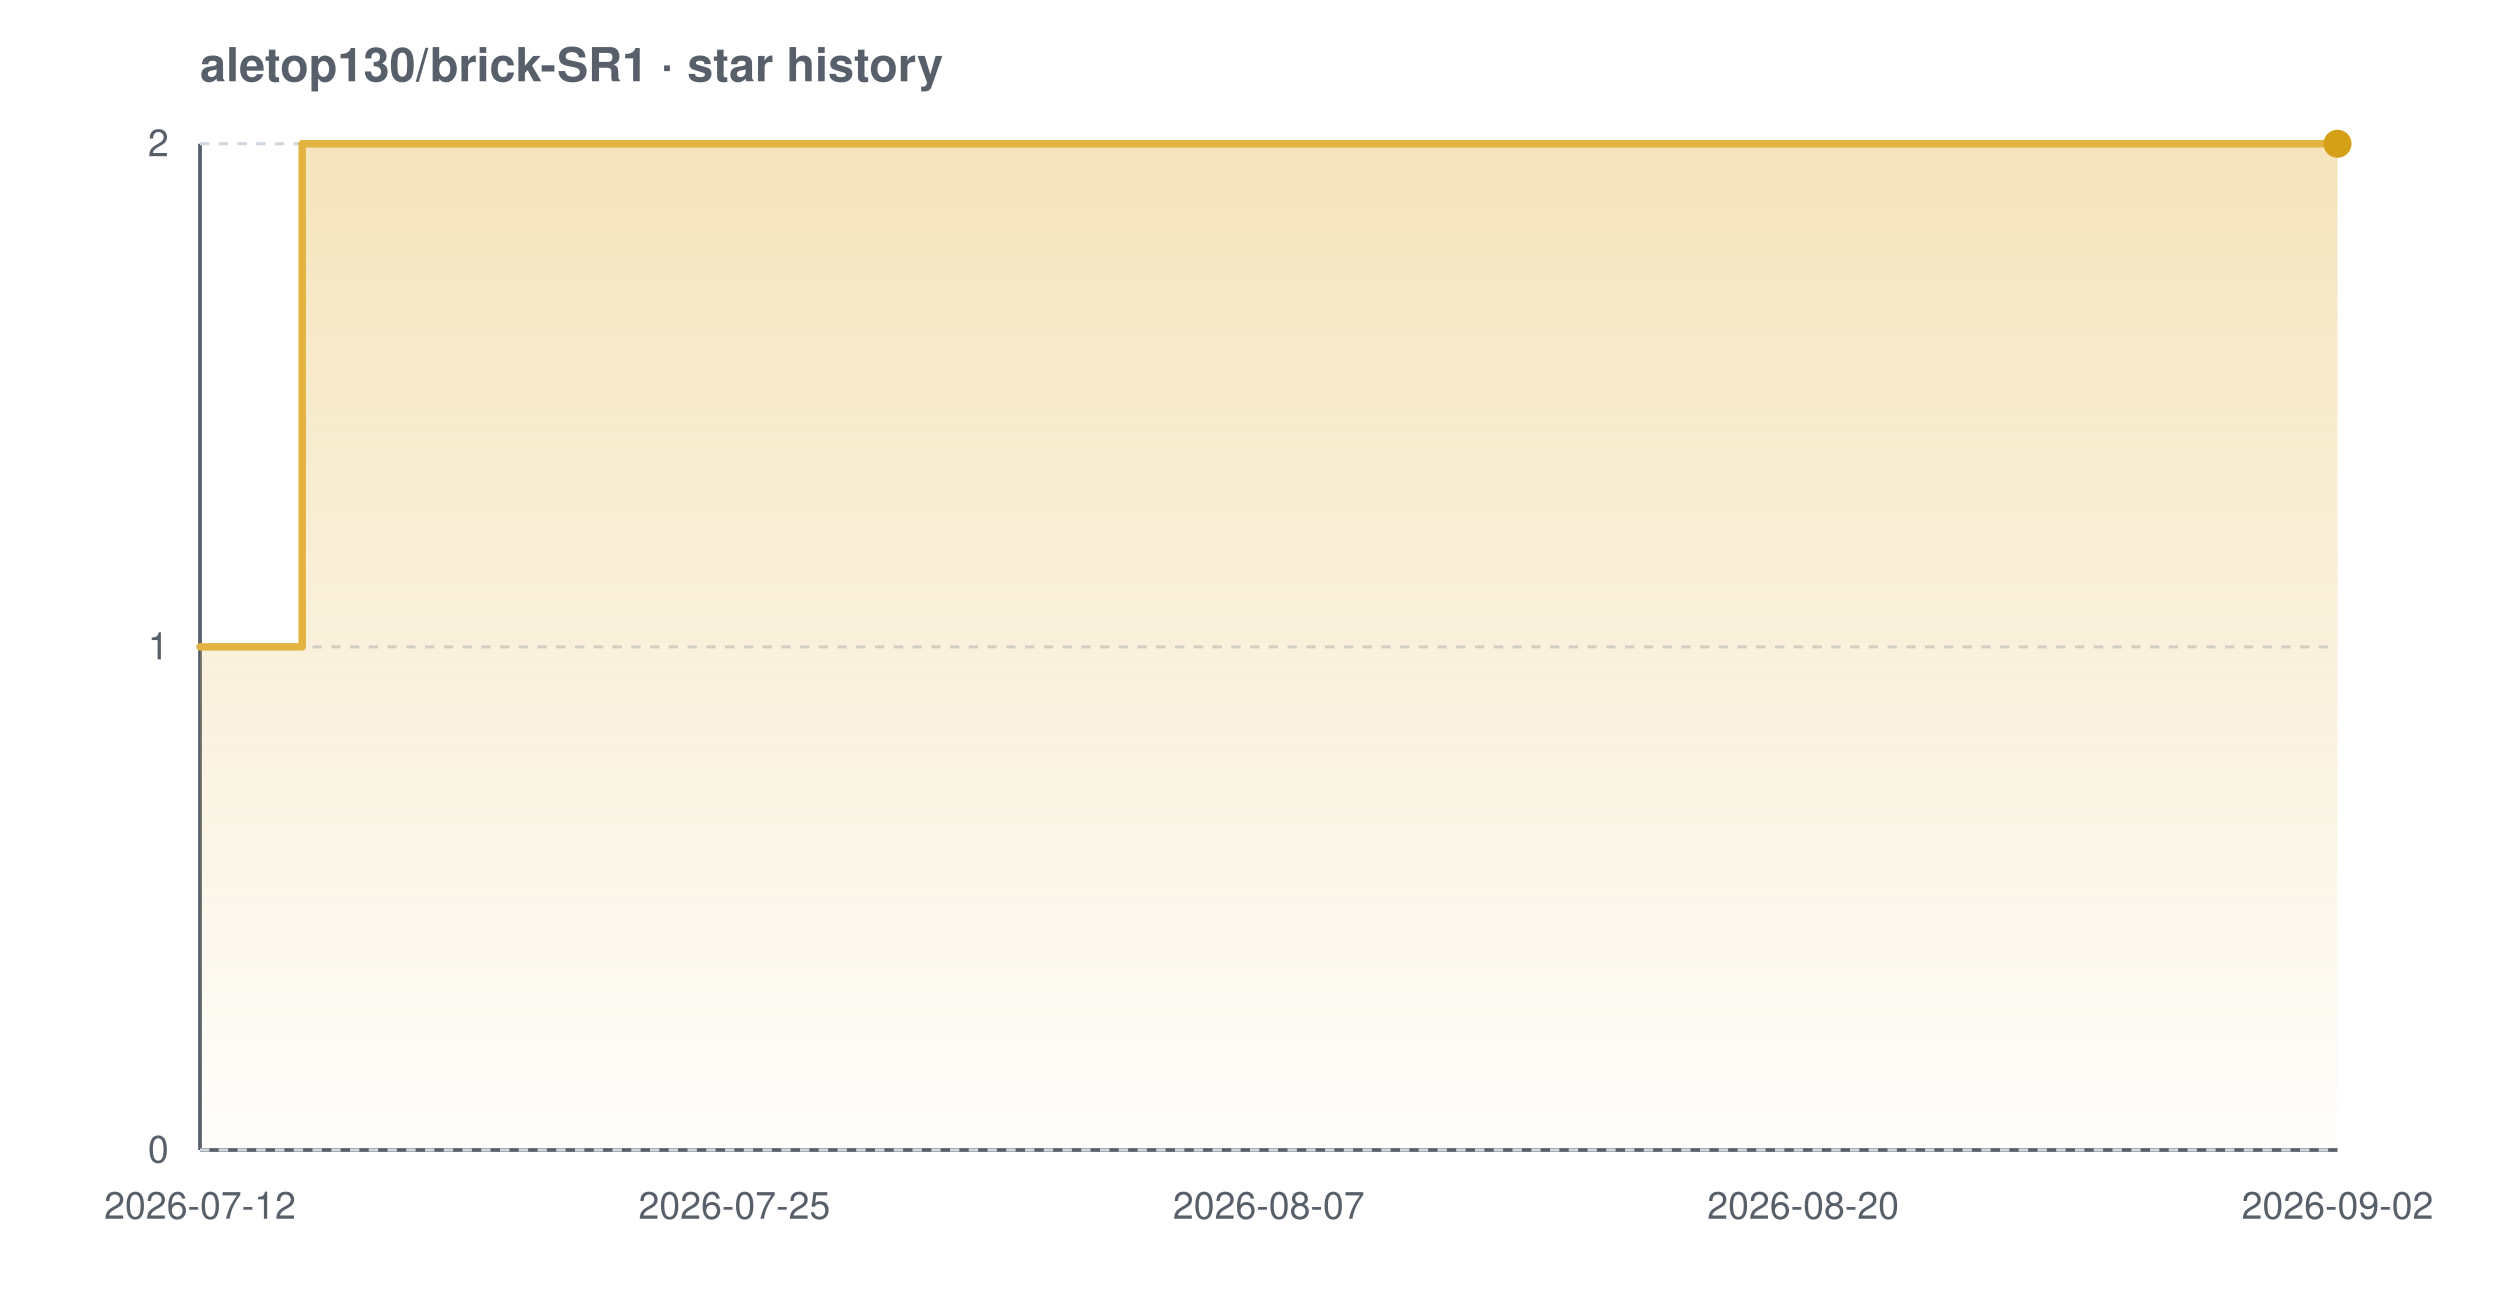
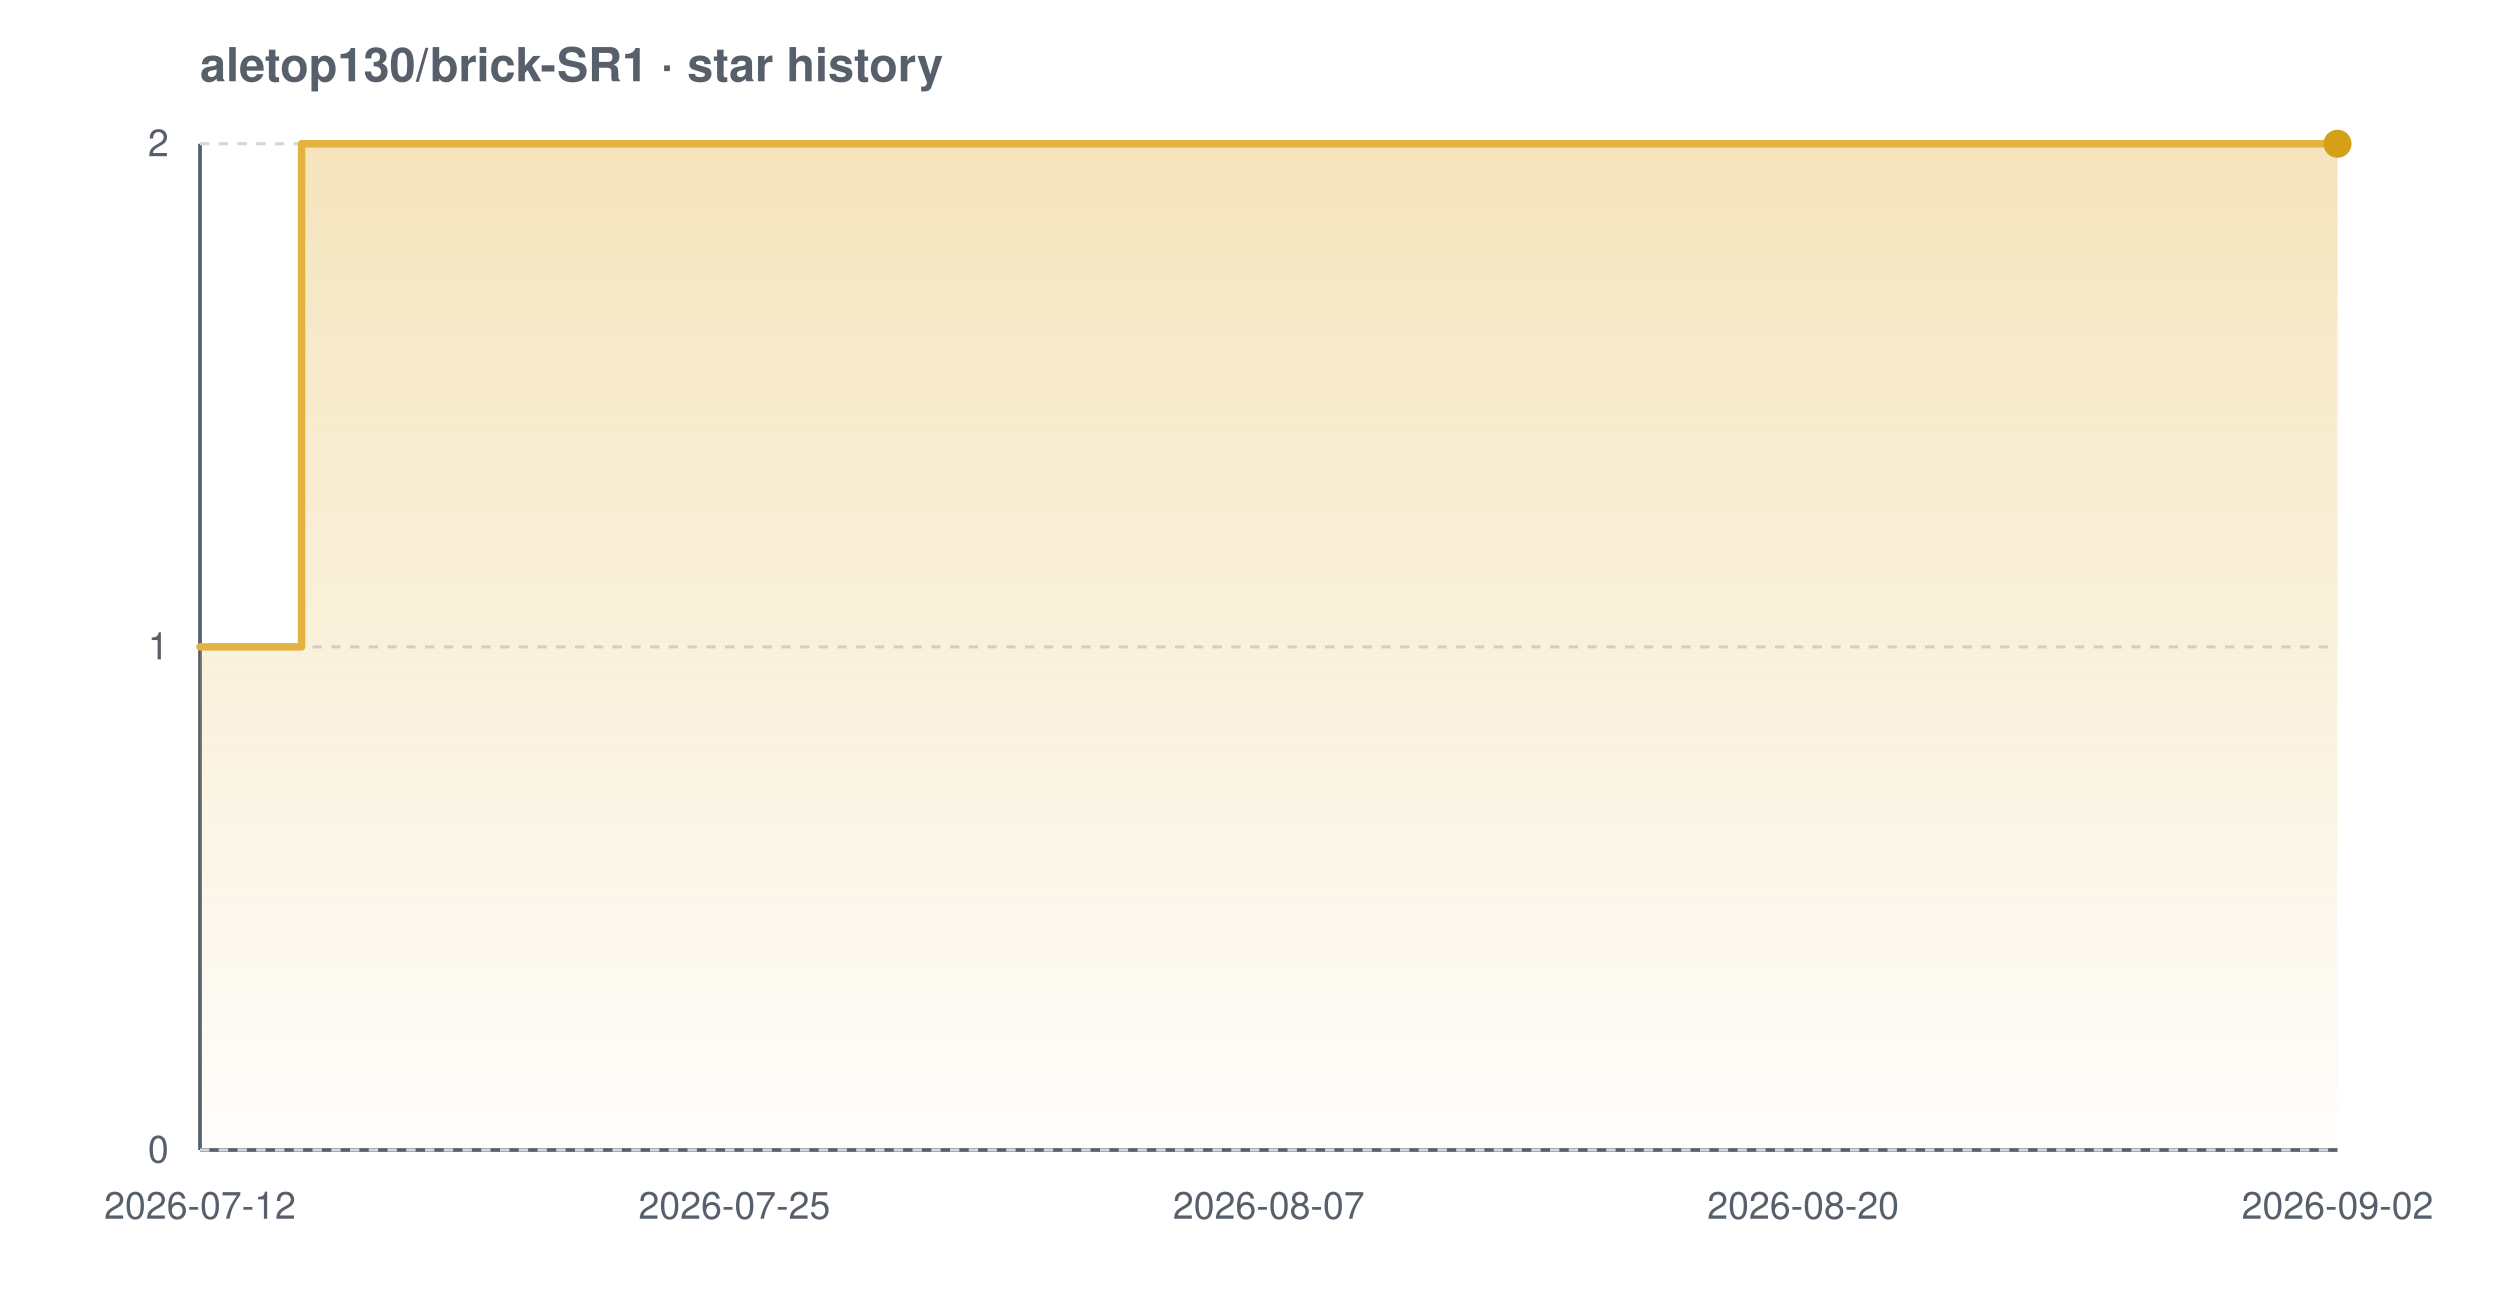
<svg xmlns="http://www.w3.org/2000/svg" width="800" height="420" viewBox="0 0 800 420" font-family="-apple-system,BlinkMacSystemFont,'Segoe UI',Helvetica,Arial,sans-serif" role="img" aria-label="Star history chart for aletop130/brick-SR1">
  <defs>
    <linearGradient id="grad-light" x1="0" y1="0" x2="0" y2="1">
      <stop offset="0%" stop-color="#e3b341" stop-opacity="0.35" />
      <stop offset="100%" stop-color="#e3b341" stop-opacity="0.02" />
    </linearGradient>
  </defs>
  <text x="64" y="26" font-size="15" font-weight="600" fill="#57606a">aletop130/brick-SR1 · star history</text>
  <line x1="64" y1="368" x2="748" y2="368" stroke="#57606a" stroke-width="1.2" />
  <line x1="64" y1="46" x2="64" y2="368" stroke="#57606a" stroke-width="1.2" />
  <line x1="64" y1="368.0" x2="748" y2="368.0" stroke="#d0d7de" stroke-width="1" stroke-dasharray="3 3" />
  <line x1="64" y1="207.0" x2="748" y2="207.0" stroke="#d0d7de" stroke-width="1" stroke-dasharray="3 3" />
  <line x1="64" y1="46.0" x2="748" y2="46.0" stroke="#d0d7de" stroke-width="1" stroke-dasharray="3 3" />
-   <path d="M 64.0 207.0 L 96.7 207.0 L 96.7 46.0 L 748.0 46.0 L 748.0 46.0 L 748.0 368.0 L 64.0 368.0 Z" fill="url(#grad-light)" />
-   <path d="M 64.0 207.0 L 96.7 207.0 L 96.7 46.0 L 748.0 46.0 L 748.0 46.0" fill="none" stroke="#e3b341" stroke-width="2.4" stroke-linejoin="round" stroke-linecap="round" />
+   <path d="M 64.0 207.0 L 96.5 207.0 L 96.5 46.0 L 748.0 46.0 L 748.0 46.0 L 748.0 368.0 L 64.0 368.0 Z" fill="url(#grad-light)" />
+   <path d="M 64.0 207.0 L 96.5 207.0 L 96.5 46.0 L 748.0 46.0 L 748.0 46.0" fill="none" stroke="#e3b341" stroke-width="2.4" stroke-linejoin="round" stroke-linecap="round" />
  <circle cx="748.0" cy="46.0" r="4.5" fill="#d4a017" />
  <text x="54" y="372.0" text-anchor="end" font-size="12" fill="#57606a">0</text>
  <text x="54" y="211.0" text-anchor="end" font-size="12" fill="#57606a">1</text>
  <text x="54" y="50.0" text-anchor="end" font-size="12" fill="#57606a">2</text>
  <text x="64.0" y="390" text-anchor="middle" font-size="12" fill="#57606a">2026-07-12</text>
  <text x="235.0" y="390" text-anchor="middle" font-size="12" fill="#57606a">2026-07-25</text>
  <text x="406.0" y="390" text-anchor="middle" font-size="12" fill="#57606a">2026-08-07</text>
  <text x="577.0" y="390" text-anchor="middle" font-size="12" fill="#57606a">2026-08-20</text>
  <text x="748.0" y="390" text-anchor="middle" font-size="12" fill="#57606a">2026-09-02</text>
</svg>
